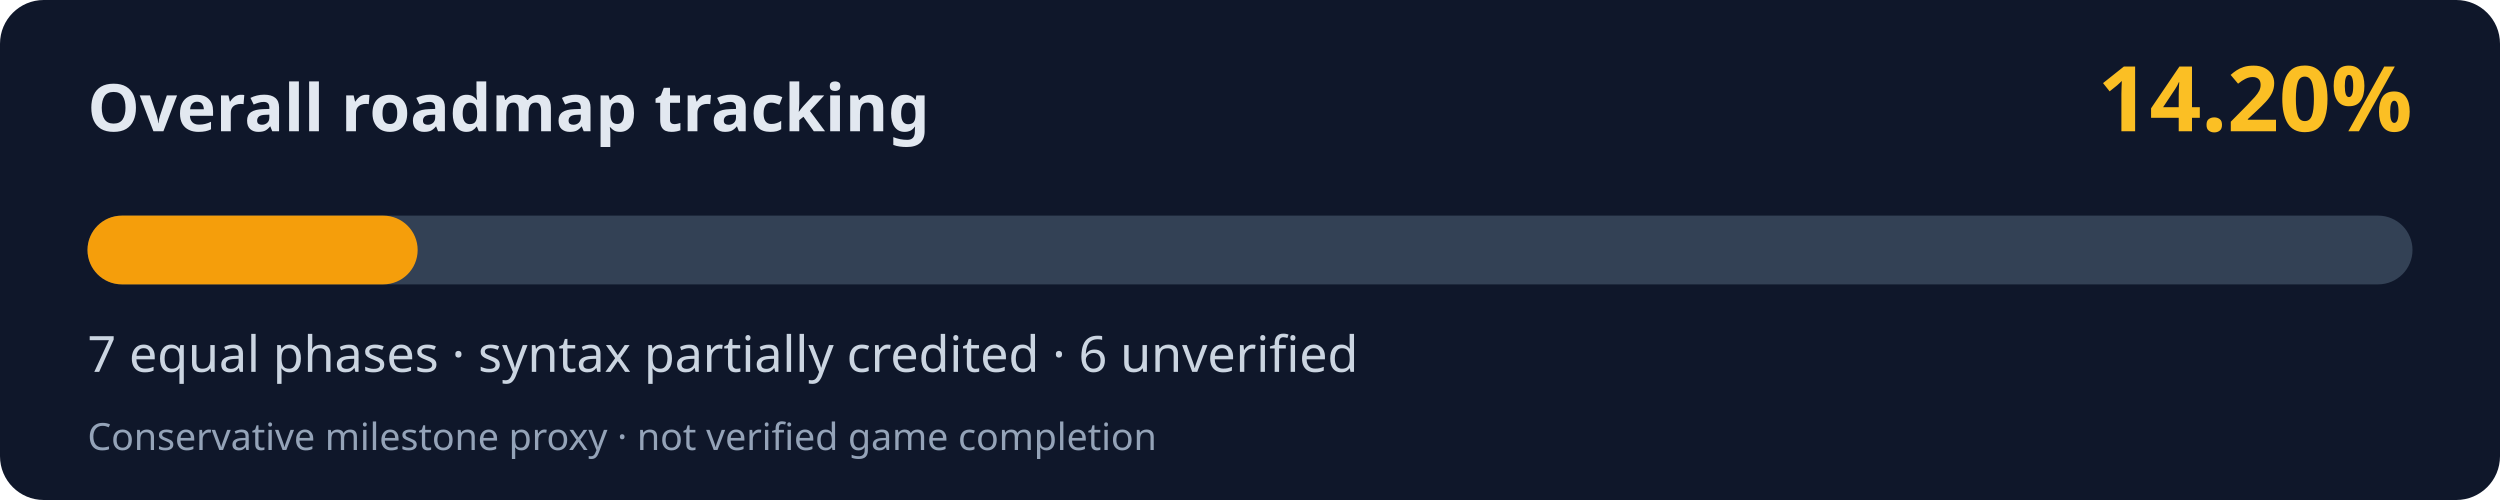
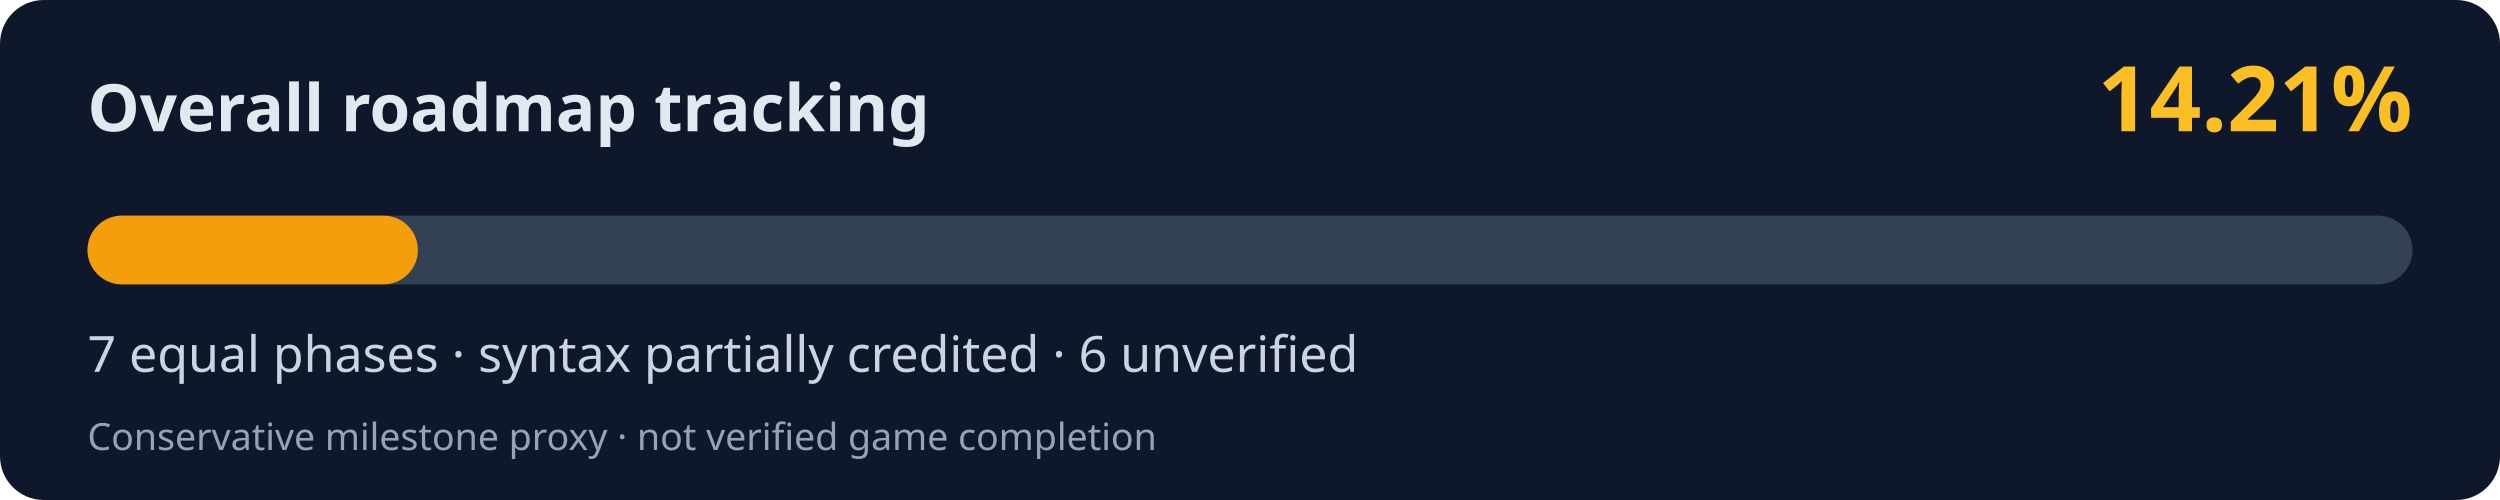
<svg xmlns="http://www.w3.org/2000/svg" width="800" height="160" viewBox="0 0 800 160" role="img" aria-labelledby="title desc">
  <rect width="800" height="160" rx="14" fill="#0f172a" />
  <text x="28" y="42" fill="#e2e8f0" font-family="system-ui,Segoe UI,sans-serif" font-weight="700" font-size="21">Overall roadmap tracking</text>
-   <text x="772" y="42" fill="#fbbf24" font-family="system-ui,Segoe UI,sans-serif" font-weight="700" font-size="29" text-anchor="end">14.20%</text>
+   <text x="772" y="42" fill="#fbbf24" font-family="system-ui,Segoe UI,sans-serif" font-weight="700" font-size="29" text-anchor="end">14.21%</text>
  <rect x="28" y="69" width="744" height="22" rx="11" fill="#334155" />
-   <rect x="28" y="69" width="105.65" height="22" rx="11" fill="#f59e0b" />
+   <rect x="28" y="69" width="105.72" height="22" rx="11" fill="#f59e0b" />
  <text x="28" y="119" fill="#cbd5e1" font-family="system-ui,Segoe UI,sans-serif" font-size="16">7 equal phases · syntax partially credited · 6 unverified</text>
  <text x="28" y="144" fill="#94a3b8" font-family="system-ui,Segoe UI,sans-serif" font-size="12">Conservative milestone proxy · not verified game completion</text>
</svg>
